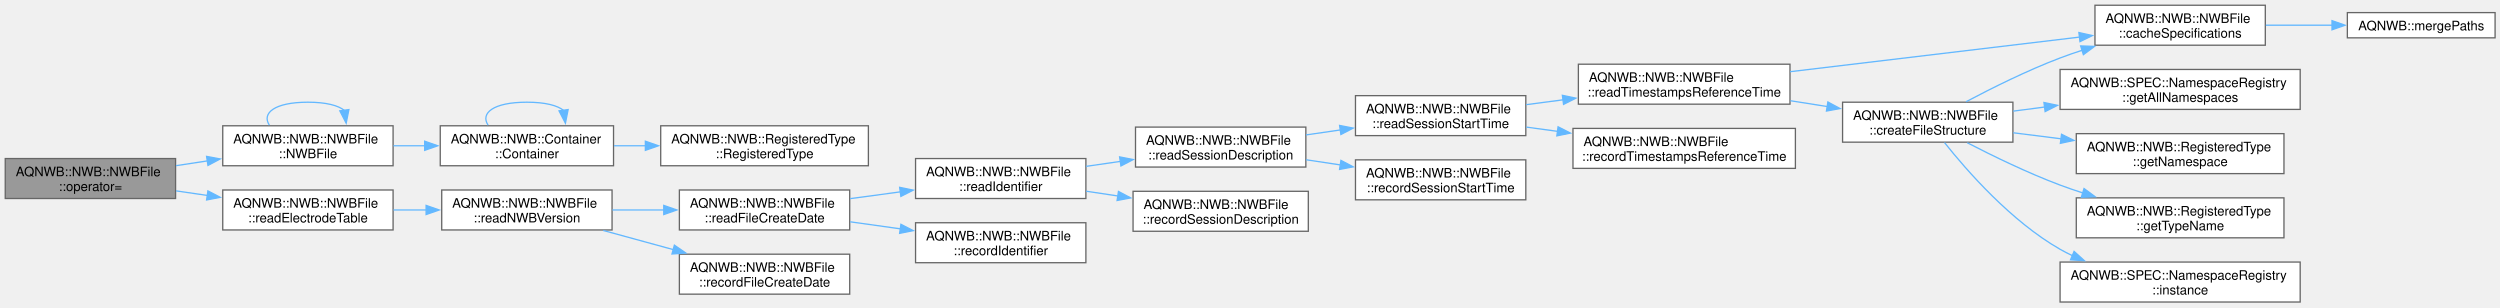
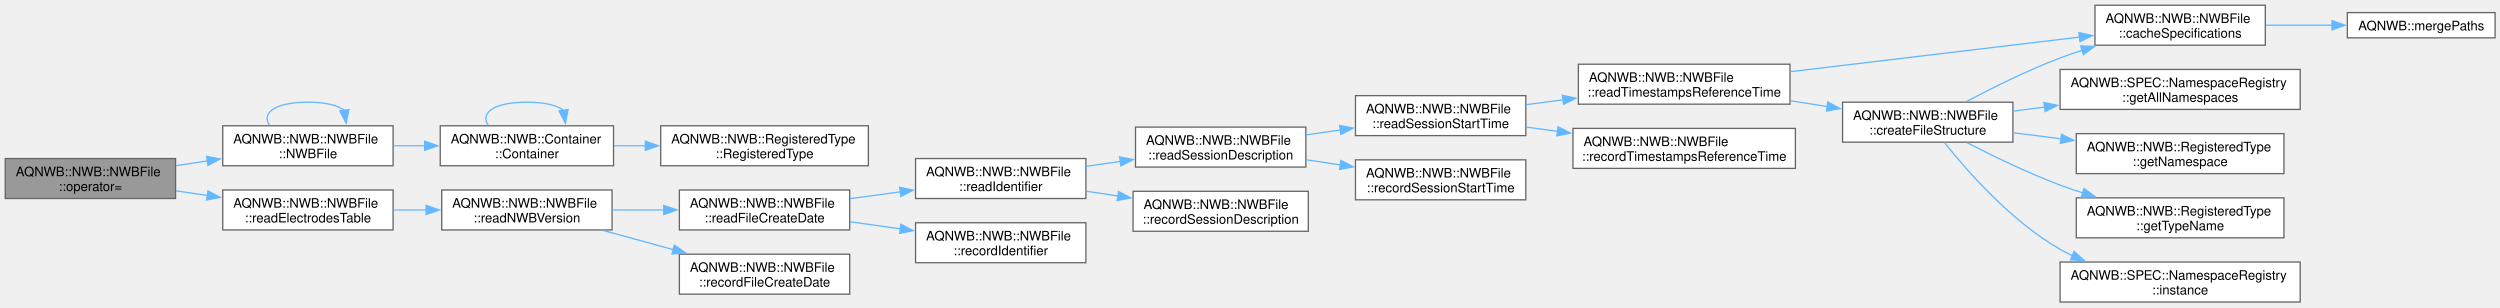
<svg xmlns="http://www.w3.org/2000/svg" xmlns:xlink="http://www.w3.org/1999/xlink" width="1908pt" height="235pt" viewBox="0.00 0.00 1908.00 235.00">
  <g id="graph0" class="graph" transform="scale(1 1) rotate(0) translate(4 230.5)">
    <g id="Node000001" class="node">
      <g id="a_Node000001">
        <a xlink:title="Deleted copy assignment operator to prevent copying.">
          <polygon fill="#999999" stroke="#666666" points="130,-109.5 0,-109.5 0,-79 130,-79 130,-109.5" />
          <text xml:space="preserve" text-anchor="start" x="8" y="-96" font-family="Helvetica,sans-Serif" font-size="10.00">AQNWB::NWB::NWBFile</text>
          <text xml:space="preserve" text-anchor="middle" x="65" y="-84.75" font-family="Helvetica,sans-Serif" font-size="10.00">::operator=</text>
        </a>
      </g>
    </g>
    <g id="Node000002" class="node">
      <g id="a_Node000002">
        <a xlink:href="class_a_q_n_w_b_1_1_n_w_b_1_1_n_w_b_file.html#a277f89c64204a61491bb26ad309186f3" target="_top" xlink:title="Constructor for NWBFile class.">
          <polygon fill="white" stroke="#666666" points="296,-134.5 166,-134.5 166,-104 296,-104 296,-134.5" />
          <text xml:space="preserve" text-anchor="start" x="174" y="-121" font-family="Helvetica,sans-Serif" font-size="10.00">AQNWB::NWB::NWBFile</text>
          <text xml:space="preserve" text-anchor="middle" x="231" y="-109.75" font-family="Helvetica,sans-Serif" font-size="10.00">::NWBFile</text>
        </a>
      </g>
    </g>
    <g id="edge1_Node000001_Node000002" class="edge">
      <g id="a_edge1_Node000001_Node000002">
        <a xlink:title=" ">
          <path fill="none" stroke="#63b8ff" d="M130.35,-104.06C138.21,-105.26 146.31,-106.49 154.33,-107.71" />
          <polygon fill="#63b8ff" stroke="#63b8ff" points="153.66,-111.15 164.07,-109.2 154.72,-104.23 153.66,-111.15" />
        </a>
      </g>
    </g>
    <g id="Node000005" class="node">
      <g id="a_Node000005">
-         <a xlink:href="class_a_q_n_w_b_1_1_n_w_b_1_1_n_w_b_file.html#a9df4c1ed0ddceac775116b0377784a1b" target="_top" xlink:title=" ">
+         <a xlink:href="class_a_q_n_w_b_1_1_n_w_b_1_1_n_w_b_file.html#a65a36f2baf0b3bb7555b573295f97bf0" target="_top" xlink:title=" ">
          <polygon fill="white" stroke="#666666" points="296,-85.5 166,-85.5 166,-55 296,-55 296,-85.5" />
          <text xml:space="preserve" text-anchor="start" x="174" y="-72" font-family="Helvetica,sans-Serif" font-size="10.00">AQNWB::NWB::NWBFile</text>
-           <text xml:space="preserve" text-anchor="middle" x="231" y="-60.75" font-family="Helvetica,sans-Serif" font-size="10.00">::readElectrodeTable</text>
+           <text xml:space="preserve" text-anchor="middle" x="231" y="-60.75" font-family="Helvetica,sans-Serif" font-size="10.00">::readElectrodesTable</text>
        </a>
      </g>
    </g>
    <g id="edge6_Node000001_Node000005" class="edge">
      <g id="a_edge6_Node000001_Node000005">
        <a xlink:title=" ">
          <path fill="none" stroke="#63b8ff" d="M130.35,-84.83C138.21,-83.68 146.31,-82.5 154.33,-81.32" />
          <polygon fill="#63b8ff" stroke="#63b8ff" points="154.68,-84.81 164.07,-79.9 153.67,-77.88 154.68,-84.81" />
        </a>
      </g>
    </g>
    <g id="edge5_Node000002_Node000002" class="edge">
      <g id="a_edge5_Node000002_Node000002">
        <a xlink:title=" ">
          <path fill="none" stroke="#63b8ff" d="M201.58,-134.99C195.58,-144.06 205.39,-152.5 231,-152.5 245.01,-152.5 254.29,-149.97 258.84,-146.2" />
          <polygon fill="#63b8ff" stroke="#63b8ff" points="262.28,-146.87 260.2,-136.48 255.35,-145.9 262.28,-146.87" />
        </a>
      </g>
    </g>
    <g id="Node000003" class="node">
      <g id="a_Node000003">
        <a xlink:href="class_a_q_n_w_b_1_1_n_w_b_1_1_container.html#a0ec16ae5d28267ea37464ffe2c2c34e5" target="_top" xlink:title="Constructor.">
          <polygon fill="white" stroke="#666666" points="464.25,-134.5 332,-134.5 332,-104 464.25,-104 464.25,-134.5" />
          <text xml:space="preserve" text-anchor="start" x="340" y="-121" font-family="Helvetica,sans-Serif" font-size="10.00">AQNWB::NWB::Container</text>
          <text xml:space="preserve" text-anchor="middle" x="398.12" y="-109.75" font-family="Helvetica,sans-Serif" font-size="10.00">::Container</text>
        </a>
      </g>
    </g>
    <g id="edge2_Node000002_Node000003" class="edge">
      <g id="a_edge2_Node000002_Node000003">
        <a xlink:title=" ">
          <path fill="none" stroke="#63b8ff" d="M296.31,-119.25C304.19,-119.25 312.3,-119.25 320.34,-119.25" />
          <polygon fill="#63b8ff" stroke="#63b8ff" points="320.11,-122.75 330.11,-119.25 320.11,-115.75 320.11,-122.75" />
        </a>
      </g>
    </g>
    <g id="edge3_Node000003_Node000003" class="edge">
      <g id="a_edge3_Node000003_Node000003">
        <a xlink:title=" ">
          <path fill="none" stroke="#63b8ff" d="M368.51,-134.99C362.47,-144.06 372.34,-152.5 398.12,-152.5 412.23,-152.5 421.57,-149.97 426.15,-146.2" />
          <polygon fill="#63b8ff" stroke="#63b8ff" points="429.59,-146.88 427.53,-136.48 422.66,-145.9 429.59,-146.88" />
        </a>
      </g>
    </g>
    <g id="Node000004" class="node">
      <g id="a_Node000004">
        <a xlink:href="class_a_q_n_w_b_1_1_n_w_b_1_1_registered_type.html#aa1e04074725b7331d725bbda8156bc2d" target="_top" xlink:title="Constructor.">
          <polygon fill="white" stroke="#666666" points="658.75,-134.5 500.25,-134.5 500.25,-104 658.75,-104 658.75,-134.5" />
          <text xml:space="preserve" text-anchor="start" x="508.25" y="-121" font-family="Helvetica,sans-Serif" font-size="10.00">AQNWB::NWB::RegisteredType</text>
          <text xml:space="preserve" text-anchor="middle" x="579.5" y="-109.75" font-family="Helvetica,sans-Serif" font-size="10.00">::RegisteredType</text>
        </a>
      </g>
    </g>
    <g id="edge4_Node000003_Node000004" class="edge">
      <g id="a_edge4_Node000003_Node000004">
        <a xlink:title=" ">
          <path fill="none" stroke="#63b8ff" d="M464.64,-119.25C472.47,-119.25 480.56,-119.25 488.64,-119.25" />
          <polygon fill="#63b8ff" stroke="#63b8ff" points="488.54,-122.75 498.54,-119.25 488.54,-115.75 488.54,-122.75" />
        </a>
      </g>
    </g>
    <g id="Node000006" class="node">
      <g id="a_Node000006">
        <a xlink:href="class_a_q_n_w_b_1_1_n_w_b_1_1_n_w_b_file.html#aabb1a926056f5d26944328e928e42651" target="_top" xlink:title=" ">
          <polygon fill="white" stroke="#666666" points="463.12,-85.5 333.12,-85.5 333.12,-55 463.12,-55 463.12,-85.5" />
          <text xml:space="preserve" text-anchor="start" x="341.12" y="-72" font-family="Helvetica,sans-Serif" font-size="10.00">AQNWB::NWB::NWBFile</text>
          <text xml:space="preserve" text-anchor="middle" x="398.12" y="-60.75" font-family="Helvetica,sans-Serif" font-size="10.00">::readNWBVersion</text>
        </a>
      </g>
    </g>
    <g id="edge7_Node000005_Node000006" class="edge">
      <g id="a_edge7_Node000005_Node000006">
        <a xlink:title=" ">
          <path fill="none" stroke="#63b8ff" d="M296.31,-70.25C304.53,-70.25 313,-70.25 321.38,-70.25" />
          <polygon fill="#63b8ff" stroke="#63b8ff" points="321.2,-73.75 331.2,-70.25 321.2,-66.75 321.2,-73.75" />
        </a>
      </g>
    </g>
    <g id="Node000007" class="node">
      <g id="a_Node000007">
        <a xlink:href="class_a_q_n_w_b_1_1_n_w_b_1_1_n_w_b_file.html#aab50ade1916ed284389c29d44e8a3a28" target="_top" xlink:title=" ">
          <polygon fill="white" stroke="#666666" points="644.5,-85.5 514.5,-85.5 514.5,-55 644.5,-55 644.5,-85.5" />
          <text xml:space="preserve" text-anchor="start" x="522.5" y="-72" font-family="Helvetica,sans-Serif" font-size="10.00">AQNWB::NWB::NWBFile</text>
          <text xml:space="preserve" text-anchor="middle" x="579.5" y="-60.75" font-family="Helvetica,sans-Serif" font-size="10.00">::readFileCreateDate</text>
        </a>
      </g>
    </g>
    <g id="edge8_Node000006_Node000007" class="edge">
      <g id="a_edge8_Node000006_Node000007">
        <a xlink:title=" ">
          <path fill="none" stroke="#63b8ff" d="M463.38,-70.25C476.13,-70.25 489.63,-70.25 502.72,-70.25" />
          <polygon fill="#63b8ff" stroke="#63b8ff" points="502.58,-73.75 512.58,-70.25 502.58,-66.75 502.58,-73.75" />
        </a>
      </g>
    </g>
    <g id="Node000023" class="node">
      <g id="a_Node000023">
        <a xlink:href="class_a_q_n_w_b_1_1_n_w_b_1_1_n_w_b_file.html#a23d31fa8ae3cdffd8a31b05b309c8bc5" target="_top" xlink:title=" ">
          <polygon fill="white" stroke="#666666" points="644.5,-36.5 514.5,-36.5 514.5,-6 644.5,-6 644.5,-36.5" />
          <text xml:space="preserve" text-anchor="start" x="522.5" y="-23" font-family="Helvetica,sans-Serif" font-size="10.00">AQNWB::NWB::NWBFile</text>
          <text xml:space="preserve" text-anchor="middle" x="579.5" y="-11.75" font-family="Helvetica,sans-Serif" font-size="10.00">::recordFileCreateDate</text>
        </a>
      </g>
    </g>
    <g id="edge25_Node000006_Node000023" class="edge">
      <g id="a_edge25_Node000006_Node000023">
        <a xlink:title=" ">
          <path fill="none" stroke="#63b8ff" d="M456.37,-54.61C473.36,-49.97 492.14,-44.84 509.77,-40.02" />
          <polygon fill="#63b8ff" stroke="#63b8ff" points="510.69,-43.4 519.41,-37.39 508.84,-36.65 510.69,-43.4" />
        </a>
      </g>
    </g>
    <g id="Node000008" class="node">
      <g id="a_Node000008">
        <a xlink:href="class_a_q_n_w_b_1_1_n_w_b_1_1_n_w_b_file.html#abae17504e9ba927509296efaf5fc99e2" target="_top" xlink:title=" ">
          <polygon fill="white" stroke="#666666" points="824.75,-109.5 694.75,-109.5 694.75,-79 824.75,-79 824.75,-109.5" />
          <text xml:space="preserve" text-anchor="start" x="702.75" y="-96" font-family="Helvetica,sans-Serif" font-size="10.00">AQNWB::NWB::NWBFile</text>
          <text xml:space="preserve" text-anchor="middle" x="759.75" y="-84.75" font-family="Helvetica,sans-Serif" font-size="10.00">::readIdentifier</text>
        </a>
      </g>
    </g>
    <g id="edge9_Node000007_Node000008" class="edge">
      <g id="a_edge9_Node000007_Node000008">
        <a xlink:title=" ">
          <path fill="none" stroke="#63b8ff" d="M644.85,-78.91C657.35,-80.6 670.55,-82.37 683.36,-84.1" />
          <polygon fill="#63b8ff" stroke="#63b8ff" points="682.61,-87.53 692.99,-85.4 683.55,-80.59 682.61,-87.53" />
        </a>
      </g>
    </g>
    <g id="Node000022" class="node">
      <g id="a_Node000022">
        <a xlink:href="class_a_q_n_w_b_1_1_n_w_b_1_1_n_w_b_file.html#a407344117736e00a6f38459330af2bde" target="_top" xlink:title=" ">
          <polygon fill="white" stroke="#666666" points="824.75,-60.5 694.75,-60.5 694.75,-30 824.75,-30 824.75,-60.5" />
          <text xml:space="preserve" text-anchor="start" x="702.75" y="-47" font-family="Helvetica,sans-Serif" font-size="10.00">AQNWB::NWB::NWBFile</text>
          <text xml:space="preserve" text-anchor="middle" x="759.75" y="-35.75" font-family="Helvetica,sans-Serif" font-size="10.00">::recordIdentifier</text>
        </a>
      </g>
    </g>
    <g id="edge24_Node000007_Node000022" class="edge">
      <g id="a_edge24_Node000007_Node000022">
        <a xlink:title=" ">
          <path fill="none" stroke="#63b8ff" d="M644.85,-61.22C657.35,-59.47 670.55,-57.62 683.36,-55.82" />
          <polygon fill="#63b8ff" stroke="#63b8ff" points="683.58,-59.33 692.99,-54.47 682.6,-52.4 683.58,-59.33" />
        </a>
      </g>
    </g>
    <g id="Node000009" class="node">
      <g id="a_Node000009">
        <a xlink:href="class_a_q_n_w_b_1_1_n_w_b_1_1_n_w_b_file.html#a5b62d301f9653fcf0cf083300362b371" target="_top" xlink:title=" ">
          <polygon fill="white" stroke="#666666" points="992.62,-133.5 862.62,-133.5 862.62,-103 992.62,-103 992.62,-133.5" />
          <text xml:space="preserve" text-anchor="start" x="870.62" y="-120" font-family="Helvetica,sans-Serif" font-size="10.00">AQNWB::NWB::NWBFile</text>
          <text xml:space="preserve" text-anchor="middle" x="927.62" y="-108.75" font-family="Helvetica,sans-Serif" font-size="10.00">::readSessionDescription</text>
        </a>
      </g>
    </g>
    <g id="edge10_Node000008_Node000009" class="edge">
      <g id="a_edge10_Node000008_Node000009">
        <a xlink:title=" ">
          <path fill="none" stroke="#63b8ff" d="M824.88,-103.53C833.44,-104.77 842.28,-106.05 851.01,-107.31" />
          <polygon fill="#63b8ff" stroke="#63b8ff" points="850.49,-110.77 860.89,-108.74 851.5,-103.84 850.49,-110.77" />
        </a>
      </g>
    </g>
    <g id="Node000021" class="node">
      <g id="a_Node000021">
        <a xlink:href="class_a_q_n_w_b_1_1_n_w_b_1_1_n_w_b_file.html#aa3a0f1d0f63f8bf7160257186cd2273d" target="_top" xlink:title=" ">
          <polygon fill="white" stroke="#666666" points="994.5,-84.5 860.75,-84.5 860.75,-54 994.5,-54 994.5,-84.5" />
          <text xml:space="preserve" text-anchor="start" x="868.75" y="-71" font-family="Helvetica,sans-Serif" font-size="10.00">AQNWB::NWB::NWBFile</text>
          <text xml:space="preserve" text-anchor="middle" x="927.62" y="-59.75" font-family="Helvetica,sans-Serif" font-size="10.00">::recordSessionDescription</text>
        </a>
      </g>
    </g>
    <g id="edge23_Node000008_Node000021" class="edge">
      <g id="a_edge23_Node000008_Node000021">
        <a xlink:title=" ">
          <path fill="none" stroke="#63b8ff" d="M824.88,-84.58C832.81,-83.39 840.99,-82.16 849.09,-80.94" />
          <polygon fill="#63b8ff" stroke="#63b8ff" points="849.61,-84.4 858.97,-79.45 848.56,-77.48 849.61,-84.4" />
        </a>
      </g>
    </g>
    <g id="Node000010" class="node">
      <g id="a_Node000010">
        <a xlink:href="class_a_q_n_w_b_1_1_n_w_b_1_1_n_w_b_file.html#ac12eceea7bcebc1243eac9a64d4190b0" target="_top" xlink:title=" ">
          <polygon fill="white" stroke="#666666" points="1160.5,-157.5 1030.5,-157.5 1030.5,-127 1160.5,-127 1160.5,-157.5" />
          <text xml:space="preserve" text-anchor="start" x="1038.5" y="-144" font-family="Helvetica,sans-Serif" font-size="10.00">AQNWB::NWB::NWBFile</text>
          <text xml:space="preserve" text-anchor="middle" x="1095.5" y="-132.75" font-family="Helvetica,sans-Serif" font-size="10.00">::readSessionStartTime</text>
        </a>
      </g>
    </g>
    <g id="edge11_Node000009_Node000010" class="edge">
      <g id="a_edge11_Node000009_Node000010">
        <a xlink:title=" ">
          <path fill="none" stroke="#63b8ff" d="M992.76,-127.53C1001.31,-128.77 1010.15,-130.05 1018.88,-131.31" />
          <polygon fill="#63b8ff" stroke="#63b8ff" points="1018.37,-134.77 1028.77,-132.74 1019.37,-127.84 1018.37,-134.77" />
        </a>
      </g>
    </g>
    <g id="Node000020" class="node">
      <g id="a_Node000020">
        <a xlink:href="class_a_q_n_w_b_1_1_n_w_b_1_1_n_w_b_file.html#a3ecf0a3b95b16b509c2446fc7c4d40b0" target="_top" xlink:title=" ">
          <polygon fill="white" stroke="#666666" points="1160.5,-108.5 1030.5,-108.5 1030.5,-78 1160.5,-78 1160.5,-108.5" />
          <text xml:space="preserve" text-anchor="start" x="1038.5" y="-95" font-family="Helvetica,sans-Serif" font-size="10.00">AQNWB::NWB::NWBFile</text>
          <text xml:space="preserve" text-anchor="middle" x="1095.5" y="-83.75" font-family="Helvetica,sans-Serif" font-size="10.00">::recordSessionStartTime</text>
        </a>
      </g>
    </g>
    <g id="edge22_Node000009_Node000020" class="edge">
      <g id="a_edge22_Node000009_Node000020">
        <a xlink:title=" ">
          <path fill="none" stroke="#63b8ff" d="M992.76,-108.58C1001.31,-107.29 1010.15,-105.96 1018.88,-104.65" />
          <polygon fill="#63b8ff" stroke="#63b8ff" points="1019.4,-108.11 1028.77,-103.16 1018.36,-101.19 1019.4,-108.11" />
        </a>
      </g>
    </g>
    <g id="Node000011" class="node">
      <g id="a_Node000011">
        <a xlink:href="class_a_q_n_w_b_1_1_n_w_b_1_1_n_w_b_file.html#aa611b4def3f53c508ddd8ec71944ffe7" target="_top" xlink:title=" ">
          <polygon fill="white" stroke="#666666" points="1362.12,-181.5 1200.62,-181.5 1200.62,-151 1362.12,-151 1362.12,-181.5" />
          <text xml:space="preserve" text-anchor="start" x="1208.62" y="-168" font-family="Helvetica,sans-Serif" font-size="10.00">AQNWB::NWB::NWBFile</text>
          <text xml:space="preserve" text-anchor="middle" x="1281.38" y="-156.75" font-family="Helvetica,sans-Serif" font-size="10.00">::readTimestampsReferenceTime</text>
        </a>
      </g>
    </g>
    <g id="edge12_Node000010_Node000011" class="edge">
      <g id="a_edge12_Node000010_Node000011">
        <a xlink:title=" ">
          <path fill="none" stroke="#63b8ff" d="M1160.81,-150.64C1169.97,-151.84 1179.52,-153.09 1189.07,-154.33" />
          <polygon fill="#63b8ff" stroke="#63b8ff" points="1188.39,-157.77 1198.75,-155.6 1189.29,-150.83 1188.39,-157.77" />
        </a>
      </g>
    </g>
    <g id="Node000019" class="node">
      <g id="a_Node000019">
        <a xlink:href="class_a_q_n_w_b_1_1_n_w_b_1_1_n_w_b_file.html#a36db3290c76301b9af8a030cb975d516" target="_top" xlink:title=" ">
          <polygon fill="white" stroke="#666666" points="1366.25,-132.5 1196.5,-132.5 1196.5,-102 1366.25,-102 1366.25,-132.5" />
          <text xml:space="preserve" text-anchor="start" x="1204.5" y="-119" font-family="Helvetica,sans-Serif" font-size="10.00">AQNWB::NWB::NWBFile</text>
          <text xml:space="preserve" text-anchor="middle" x="1281.38" y="-107.75" font-family="Helvetica,sans-Serif" font-size="10.00">::recordTimestampsReferenceTime</text>
        </a>
      </g>
    </g>
    <g id="edge21_Node000010_Node000019" class="edge">
      <g id="a_edge21_Node000010_Node000019">
        <a xlink:title=" ">
          <path fill="none" stroke="#63b8ff" d="M1160.81,-133.51C1168.64,-132.44 1176.77,-131.34 1184.93,-130.23" />
          <polygon fill="#63b8ff" stroke="#63b8ff" points="1185.13,-133.73 1194.56,-128.92 1184.18,-126.8 1185.13,-133.73" />
        </a>
      </g>
    </g>
    <g id="Node000012" class="node">
      <g id="a_Node000012">
        <a xlink:href="class_a_q_n_w_b_1_1_n_w_b_1_1_n_w_b_file.html#aaf2e07b4e912fc34ab052d38f92e6cdd" target="_top" xlink:title="Saves the specification files for the schema.">
          <polygon fill="white" stroke="#666666" points="1724.88,-226.5 1594.88,-226.5 1594.88,-196 1724.88,-196 1724.88,-226.5" />
          <text xml:space="preserve" text-anchor="start" x="1602.88" y="-213" font-family="Helvetica,sans-Serif" font-size="10.00">AQNWB::NWB::NWBFile</text>
          <text xml:space="preserve" text-anchor="middle" x="1659.88" y="-201.75" font-family="Helvetica,sans-Serif" font-size="10.00">::cacheSpecifications</text>
        </a>
      </g>
    </g>
    <g id="edge13_Node000011_Node000012" class="edge">
      <g id="a_edge13_Node000011_Node000012">
        <a xlink:title=" ">
          <path fill="none" stroke="#63b8ff" d="M1362.22,-175.79C1427.48,-183.59 1519.12,-194.55 1583.22,-202.21" />
          <polygon fill="#63b8ff" stroke="#63b8ff" points="1582.61,-205.66 1592.95,-203.37 1583.44,-198.71 1582.61,-205.66" />
        </a>
      </g>
    </g>
    <g id="Node000014" class="node">
      <g id="a_Node000014">
        <a xlink:href="class_a_q_n_w_b_1_1_n_w_b_1_1_n_w_b_file.html#a71bd7b910a7ec89bdaf36304d67bfef1" target="_top" xlink:title="Creates the default file structure. Note, this function will fail if the file is in a mode where new ...">
          <polygon fill="white" stroke="#666666" points="1532.25,-152.5 1402.25,-152.5 1402.25,-122 1532.25,-122 1532.25,-152.5" />
          <text xml:space="preserve" text-anchor="start" x="1410.25" y="-139" font-family="Helvetica,sans-Serif" font-size="10.00">AQNWB::NWB::NWBFile</text>
          <text xml:space="preserve" text-anchor="middle" x="1467.25" y="-127.75" font-family="Helvetica,sans-Serif" font-size="10.00">::createFileStructure</text>
        </a>
      </g>
    </g>
    <g id="edge15_Node000011_Node000014" class="edge">
      <g id="a_edge15_Node000011_Node000014">
        <a xlink:title=" ">
          <path fill="none" stroke="#63b8ff" d="M1362.49,-153.61C1371.85,-152.14 1381.37,-150.64 1390.66,-149.17" />
          <polygon fill="#63b8ff" stroke="#63b8ff" points="1391.03,-152.66 1400.36,-147.64 1389.94,-145.74 1391.03,-152.66" />
        </a>
      </g>
    </g>
    <g id="Node000013" class="node">
      <g id="a_Node000013">
        <a xlink:href="namespace_a_q_n_w_b.html#a31983dbaaa85c2e355b9687fc0ef1881" target="_top" xlink:title="Merge two paths into a single path, handling extra trailing and starting &quot;/&quot;.">
          <polygon fill="white" stroke="#666666" points="1900.25,-220.88 1787.5,-220.88 1787.5,-201.62 1900.25,-201.62 1900.25,-220.88" />
          <text xml:space="preserve" text-anchor="middle" x="1843.88" y="-207.38" font-family="Helvetica,sans-Serif" font-size="10.00">AQNWB::mergePaths</text>
        </a>
      </g>
    </g>
    <g id="edge14_Node000012_Node000013" class="edge">
      <g id="a_edge14_Node000012_Node000013">
        <a xlink:title=" ">
          <path fill="none" stroke="#63b8ff" d="M1725.3,-211.25C1741.75,-211.25 1759.47,-211.25 1776.04,-211.25" />
          <polygon fill="#63b8ff" stroke="#63b8ff" points="1775.78,-214.75 1785.78,-211.25 1775.78,-207.75 1775.78,-214.75" />
        </a>
      </g>
    </g>
    <g id="edge16_Node000014_Node000012" class="edge">
      <g id="a_edge16_Node000014_Node000012">
        <a xlink:title=" ">
          <path fill="none" stroke="#63b8ff" d="M1496.5,-152.86C1516.19,-163.29 1543.3,-176.79 1568.25,-186.25 1573.78,-188.35 1579.56,-190.35 1585.42,-192.25" />
          <polygon fill="#63b8ff" stroke="#63b8ff" points="1583.95,-195.46 1594.54,-195.09 1586.03,-188.77 1583.95,-195.46" />
        </a>
      </g>
    </g>
    <g id="Node000015" class="node">
      <g id="a_Node000015">
        <a xlink:href="class_a_q_n_w_b_1_1_s_p_e_c_1_1_namespace_registry.html#aceded37c693bb2f6aa21a5945a13557c" target="_top" xlink:title="Get all registered namespaces.">
          <polygon fill="white" stroke="#666666" points="1751.5,-177.5 1568.25,-177.5 1568.25,-147 1751.5,-147 1751.5,-177.5" />
          <text xml:space="preserve" text-anchor="start" x="1576.25" y="-164" font-family="Helvetica,sans-Serif" font-size="10.00">AQNWB::SPEC::NamespaceRegistry</text>
          <text xml:space="preserve" text-anchor="middle" x="1659.88" y="-152.75" font-family="Helvetica,sans-Serif" font-size="10.00">::getAllNamespaces</text>
        </a>
      </g>
    </g>
    <g id="edge17_Node000014_Node000015" class="edge">
      <g id="a_edge17_Node000014_Node000015">
        <a xlink:title=" ">
          <path fill="none" stroke="#63b8ff" d="M1532.52,-145.68C1540.32,-146.7 1548.44,-147.77 1556.62,-148.84" />
          <polygon fill="#63b8ff" stroke="#63b8ff" points="1555.93,-152.28 1566.3,-150.11 1556.84,-145.34 1555.93,-152.28" />
        </a>
      </g>
    </g>
    <g id="Node000016" class="node">
      <g id="a_Node000016">
        <a xlink:href="class_a_q_n_w_b_1_1_n_w_b_1_1_registered_type.html#a651f3d7e5cc28dc93888e8a821c5aa1c" target="_top" xlink:title="Get the schema namespace of the class type.">
          <polygon fill="white" stroke="#666666" points="1739.12,-128.5 1580.62,-128.5 1580.62,-98 1739.12,-98 1739.12,-128.5" />
          <text xml:space="preserve" text-anchor="start" x="1588.62" y="-115" font-family="Helvetica,sans-Serif" font-size="10.00">AQNWB::NWB::RegisteredType</text>
          <text xml:space="preserve" text-anchor="middle" x="1659.88" y="-103.75" font-family="Helvetica,sans-Serif" font-size="10.00">::getNamespace</text>
        </a>
      </g>
    </g>
    <g id="edge18_Node000014_Node000016" class="edge">
      <g id="a_edge18_Node000014_Node000016">
        <a xlink:title=" ">
          <path fill="none" stroke="#63b8ff" d="M1532.52,-129.16C1544.27,-127.68 1556.73,-126.11 1569.06,-124.56" />
          <polygon fill="#63b8ff" stroke="#63b8ff" points="1569.35,-128.05 1578.83,-123.33 1568.47,-121.1 1569.35,-128.05" />
        </a>
      </g>
    </g>
    <g id="Node000017" class="node">
      <g id="a_Node000017">
        <a xlink:href="class_a_q_n_w_b_1_1_n_w_b_1_1_registered_type.html#a150f881ad61cb8352eea7ddba47bc6ad" target="_top" xlink:title="Get the name of the class type.">
          <polygon fill="white" stroke="#666666" points="1739.12,-79.5 1580.62,-79.5 1580.62,-49 1739.12,-49 1739.12,-79.5" />
          <text xml:space="preserve" text-anchor="start" x="1588.62" y="-66" font-family="Helvetica,sans-Serif" font-size="10.00">AQNWB::NWB::RegisteredType</text>
          <text xml:space="preserve" text-anchor="middle" x="1659.88" y="-54.75" font-family="Helvetica,sans-Serif" font-size="10.00">::getTypeName</text>
        </a>
      </g>
    </g>
    <g id="edge19_Node000014_Node000017" class="edge">
      <g id="a_edge19_Node000014_Node000017">
        <a xlink:title=" ">
          <path fill="none" stroke="#63b8ff" d="M1497.4,-121.55C1517.03,-111.41 1543.72,-98.44 1568.25,-89.25 1573.89,-87.14 1579.78,-85.12 1585.74,-83.2" />
          <polygon fill="#63b8ff" stroke="#63b8ff" points="1586.53,-86.62 1595.05,-80.33 1584.46,-79.94 1586.53,-86.62" />
        </a>
      </g>
    </g>
    <g id="Node000018" class="node">
      <g id="a_Node000018">
        <a xlink:href="class_a_q_n_w_b_1_1_s_p_e_c_1_1_namespace_registry.html#a15d9c6f869f0270ad91a2af8067f5a88" target="_top" xlink:title="Get the singleton instance of the NamespaceRegistry.">
          <polygon fill="white" stroke="#666666" points="1751.5,-30.5 1568.25,-30.5 1568.25,0 1751.5,0 1751.5,-30.5" />
          <text xml:space="preserve" text-anchor="start" x="1576.25" y="-17" font-family="Helvetica,sans-Serif" font-size="10.00">AQNWB::SPEC::NamespaceRegistry</text>
          <text xml:space="preserve" text-anchor="middle" x="1659.88" y="-5.75" font-family="Helvetica,sans-Serif" font-size="10.00">::instance</text>
        </a>
      </g>
    </g>
    <g id="edge20_Node000014_Node000018" class="edge">
      <g id="a_edge20_Node000014_Node000018">
        <a xlink:title=" ">
          <path fill="none" stroke="#63b8ff" d="M1480.04,-121.68C1497.13,-100.17 1530.88,-61.63 1568.25,-40.25 1571.27,-38.52 1574.41,-36.91 1577.64,-35.4" />
          <polygon fill="#63b8ff" stroke="#63b8ff" points="1578.94,-38.65 1586.79,-31.54 1576.22,-32.21 1578.94,-38.65" />
        </a>
      </g>
    </g>
  </g>
</svg>
